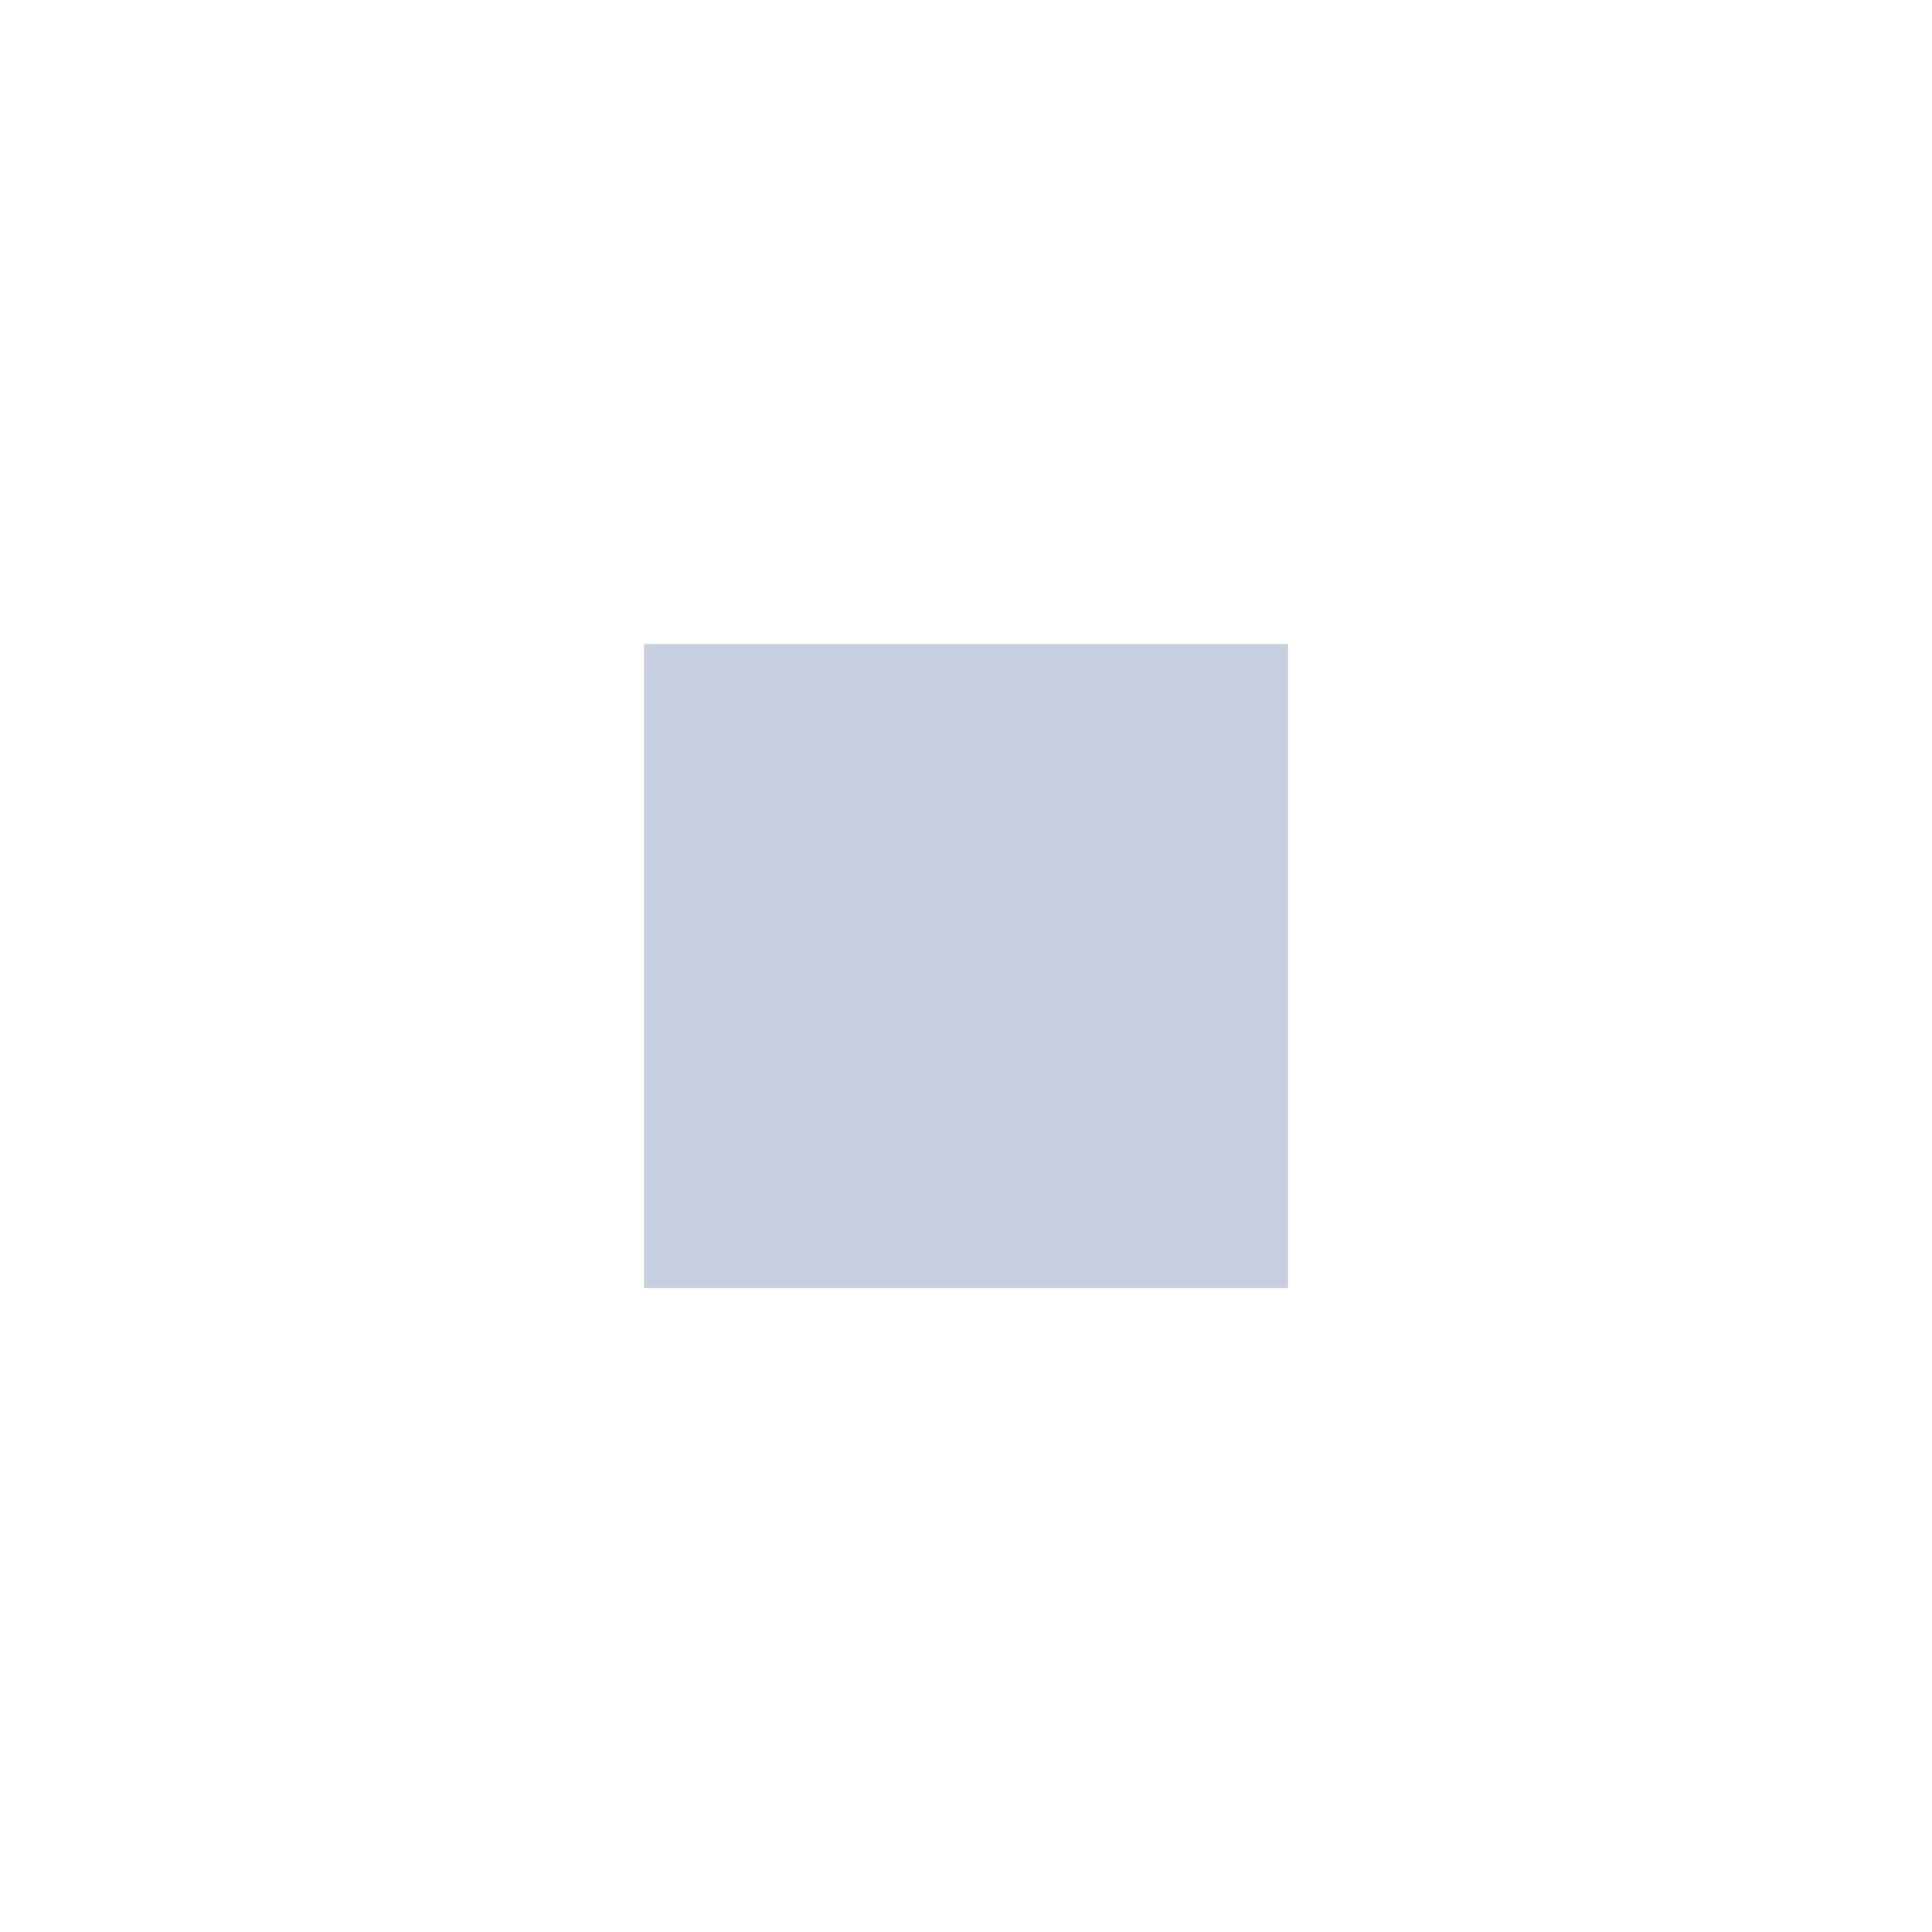
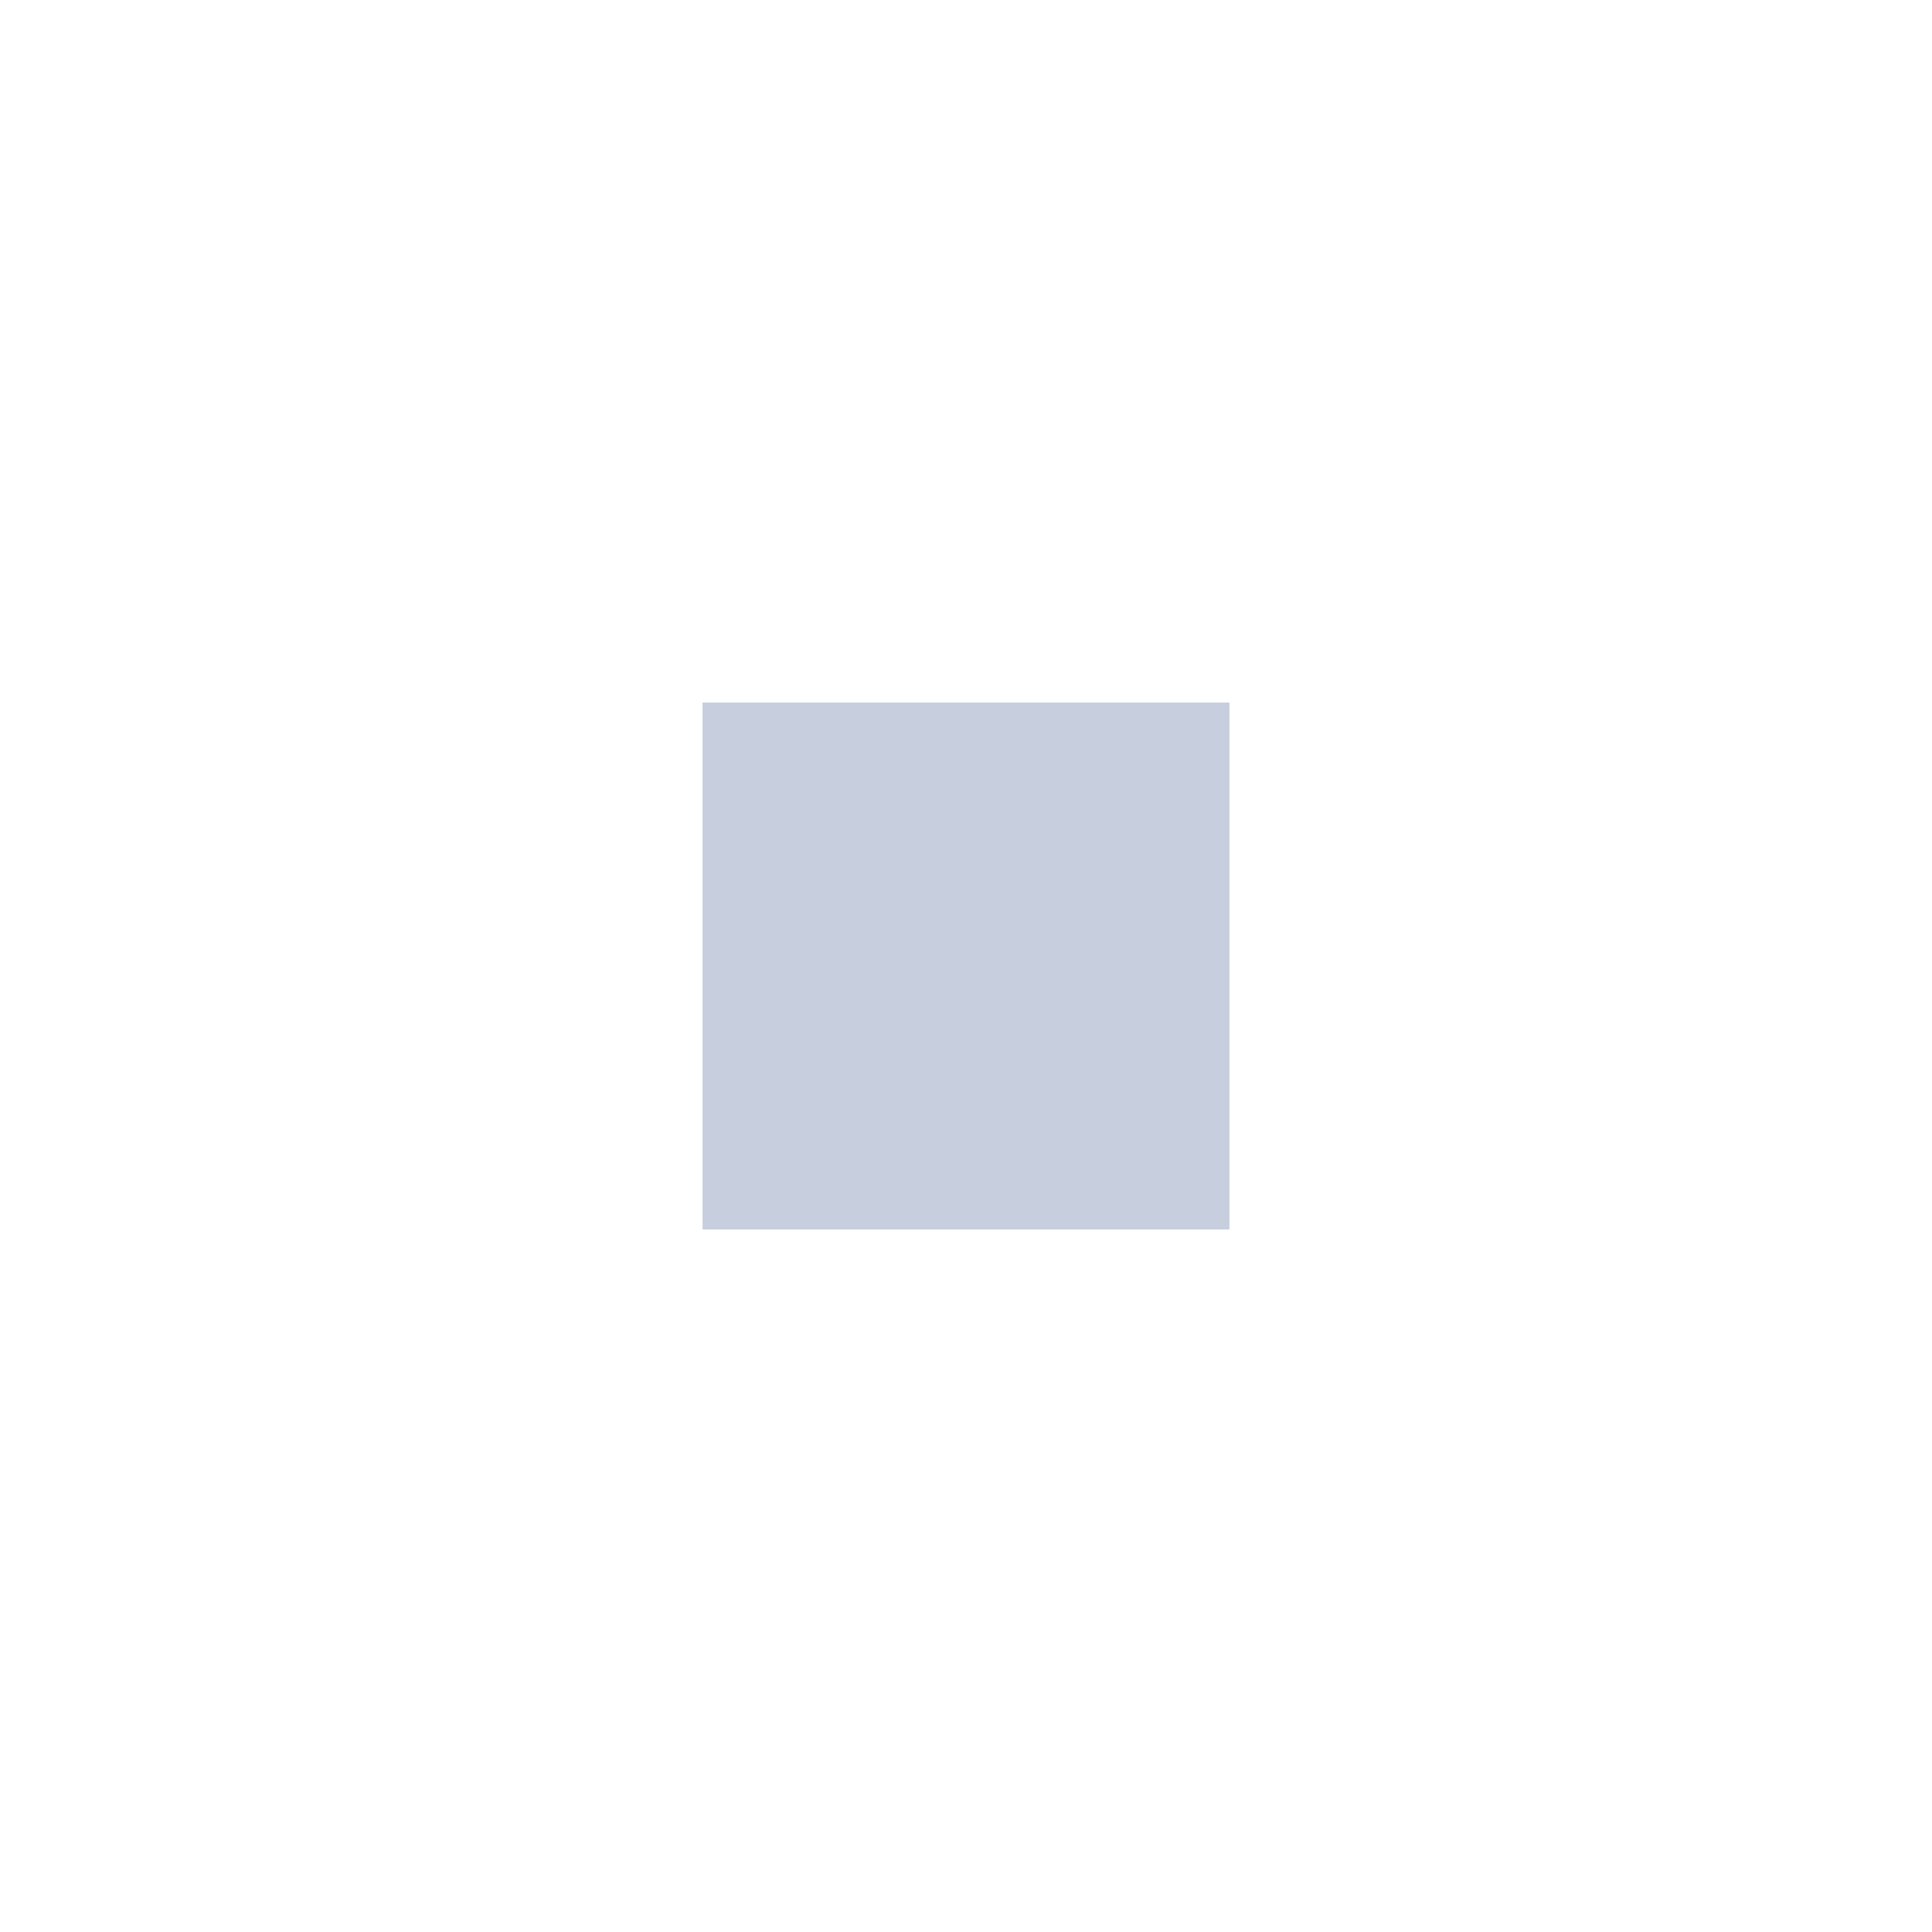
- <svg xmlns="http://www.w3.org/2000/svg" viewBox="0 0 9 9" fill="none">
-   <rect x="3" y="3" width="3" height="3" fill="#435c8d" opacity=".3" />
+ <svg xmlns="http://www.w3.org/2000/svg" viewBox="0 0 11 11" fill="none">
+   <rect x="4" y="4" width="3" height="3" fill="#435c8d" opacity=".3" />
</svg>
